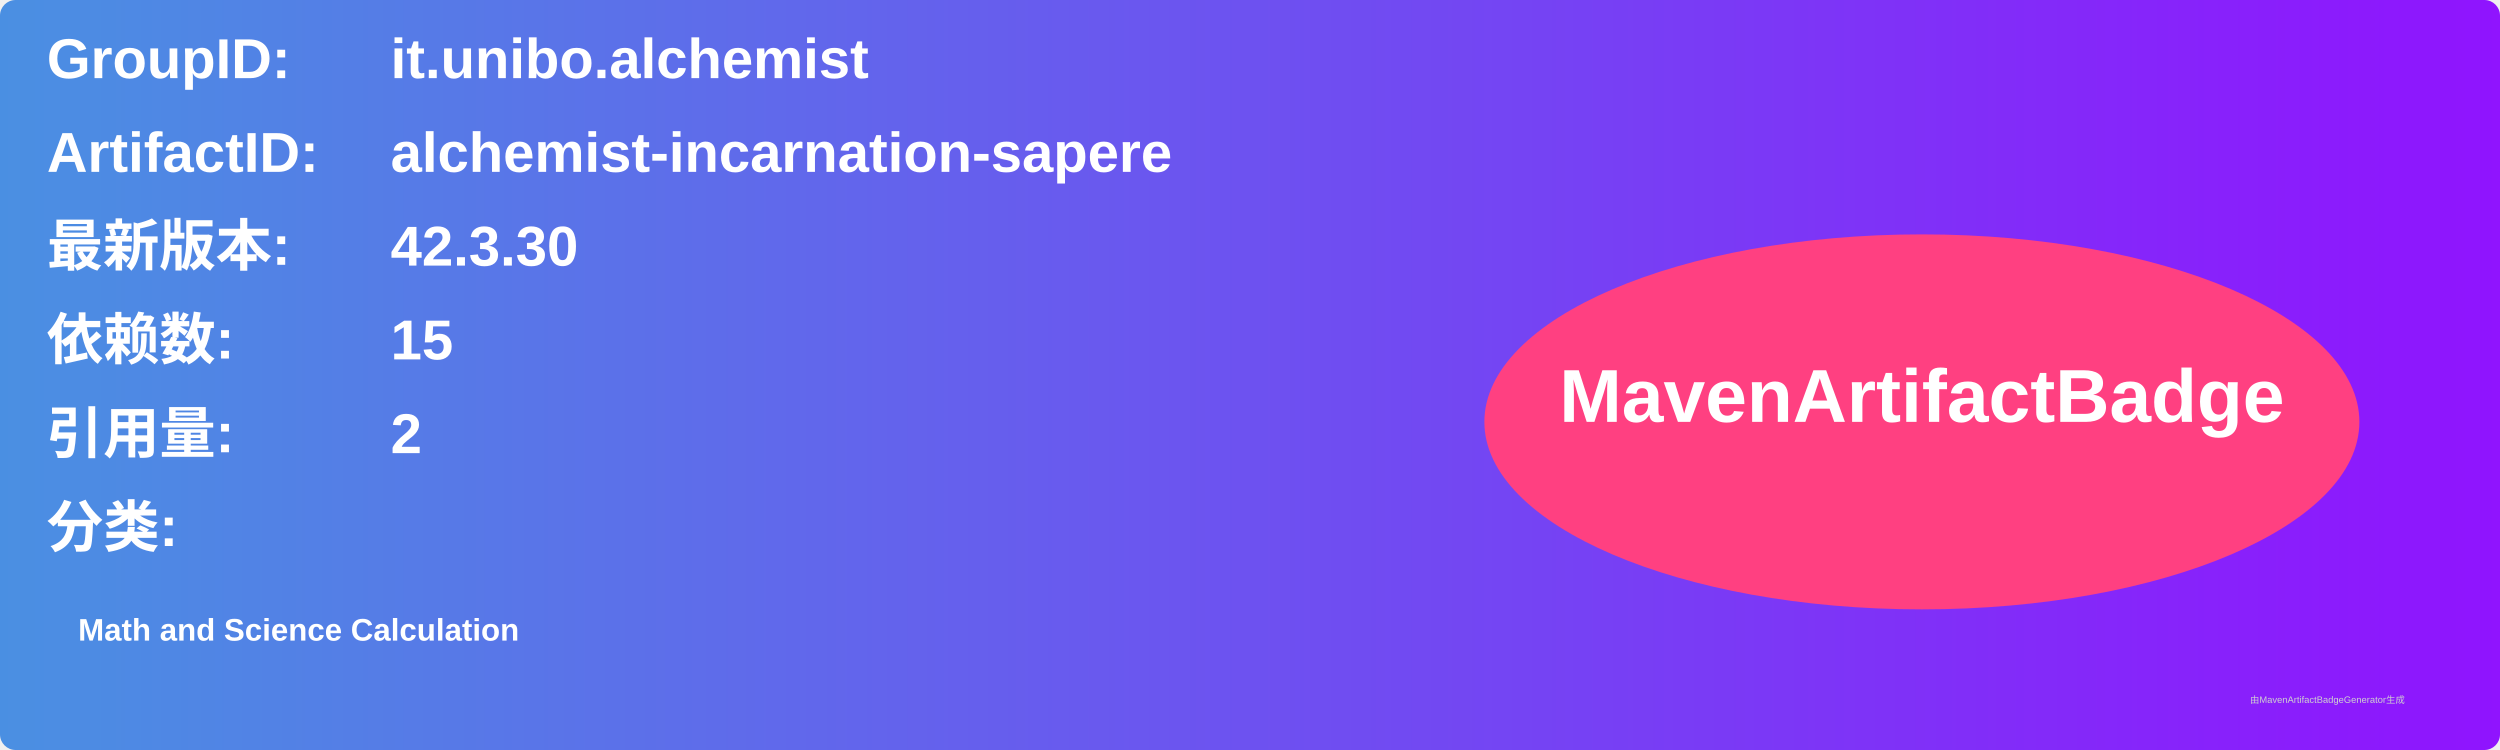
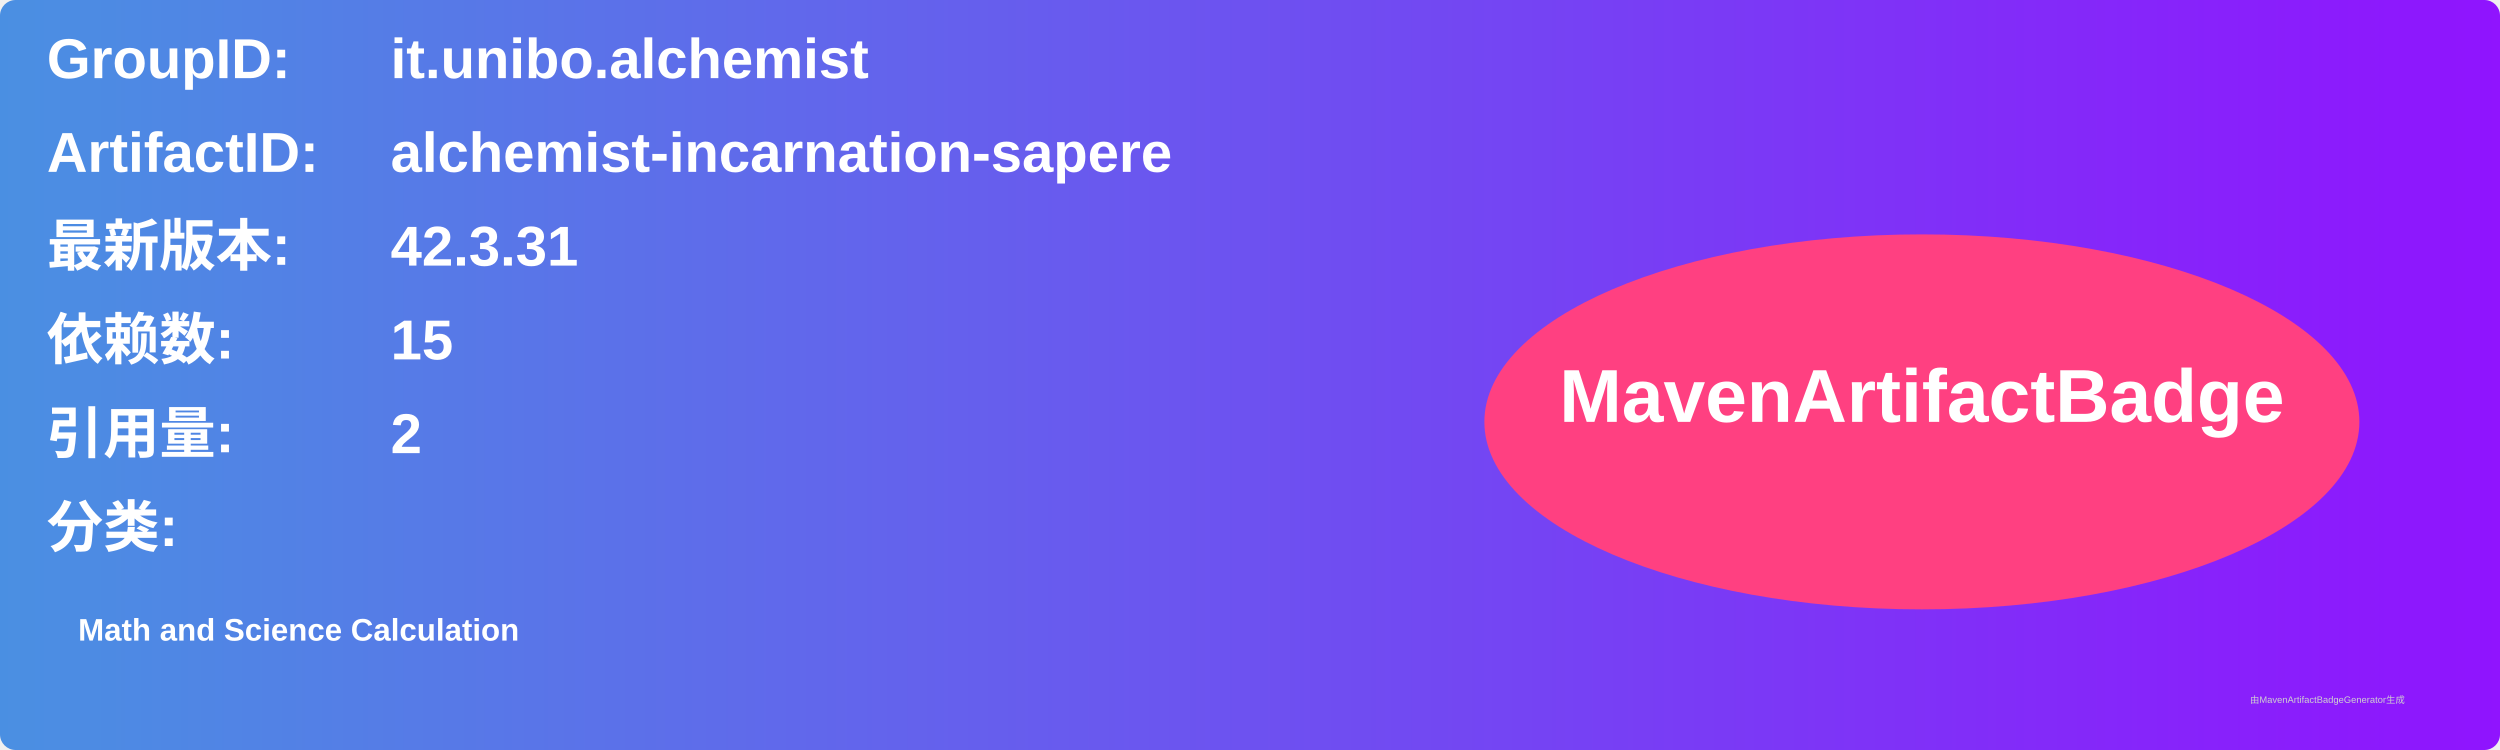
<svg xmlns="http://www.w3.org/2000/svg" width="800" height="240" viewBox="0 0 800 240">
  <linearGradient id="grad" x1="0%" y1="0%" x2="100%" y2="0%">
    <stop offset="0%" stop-color="#4a90e2" />
    <stop offset="100%" stop-color="#9013fe" />
  </linearGradient>
  <rect width="100%" height="100%" rx="5" ry="5" fill="url(#grad)" />
  <g transform="translate(15, 15)">
    <text x="0" y="10" font-family="Arial" font-size="18" fill="white" font-weight="bold" width="260">GroupID:</text>
    <text x="110" y="10" font-family="Arial" font-size="18" fill="white" font-weight="bold" width="460">it.unibo.alchemist</text>
    <text x="0" y="40" font-family="Arial" font-size="18" fill="white" font-weight="bold" width="260">ArtifactID:</text>
    <text x="110" y="40" font-family="Arial" font-size="18" fill="white" font-weight="bold" width="460">alchemist-incarnation-sapere</text>
    <text x="0" y="70" font-family="Arial" font-size="18" fill="white" font-weight="bold">最新版本:</text>
    <text x="110" y="70" font-family="Arial" font-size="18" fill="white" font-weight="bold">
-       <tspan font-weight="bold">42.3.30</tspan>
+       <tspan font-weight="bold">42.3.31</tspan>
    </text>
    <text x="0" y="100" font-family="Arial" font-size="18" fill="white" font-weight="bold">依赖数: </text>
    <text x="110" y="100" font-family="Arial" font-size="18" fill="white">
      <tspan font-weight="bold">15</tspan>
    </text>
    <text x="0" y="130" font-family="Arial" font-size="18" fill="white" font-weight="bold">引用量: </text>
    <text x="110" y="130" font-family="Arial" font-size="18" fill="white">
      <tspan font-weight="bold">2</tspan>
    </text>
    <text x="0" y="160" font-family="Arial" font-size="18" fill="white" font-weight="bold">分类:</text>
    <text x="10" y="190" font-family="Arial" font-size="10" fill="white">
      <tspan font-weight="bold">Math and Science Calculation</tspan>
    </text>
    <ellipse cx="600" cy="120" rx="140" ry="60" fill="#ff4081" />
    <text x="600" y="120" text-anchor="middle" font-family="Arial" font-size="24" fill="white" font-weight="bold">MavenArtifactBadge</text>
  </g>
  <text x="720" y="225" font-family="Arial" font-size="3" fill="#d0d0d0">由MavenArtifactBadgeGenerator生成</text>
</svg>
